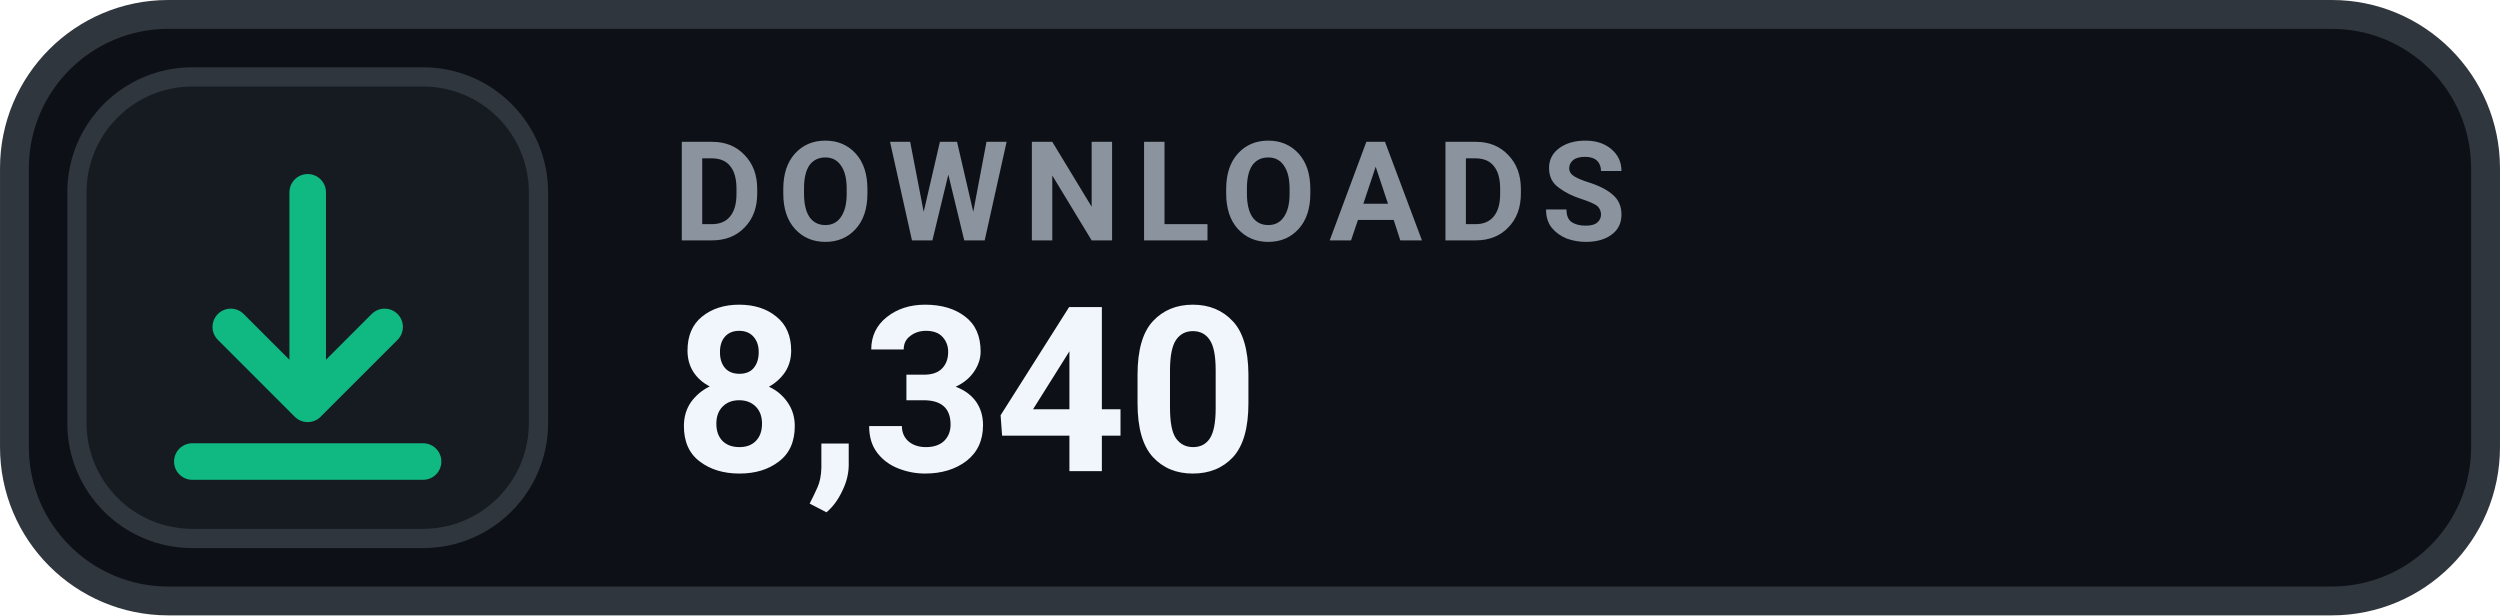
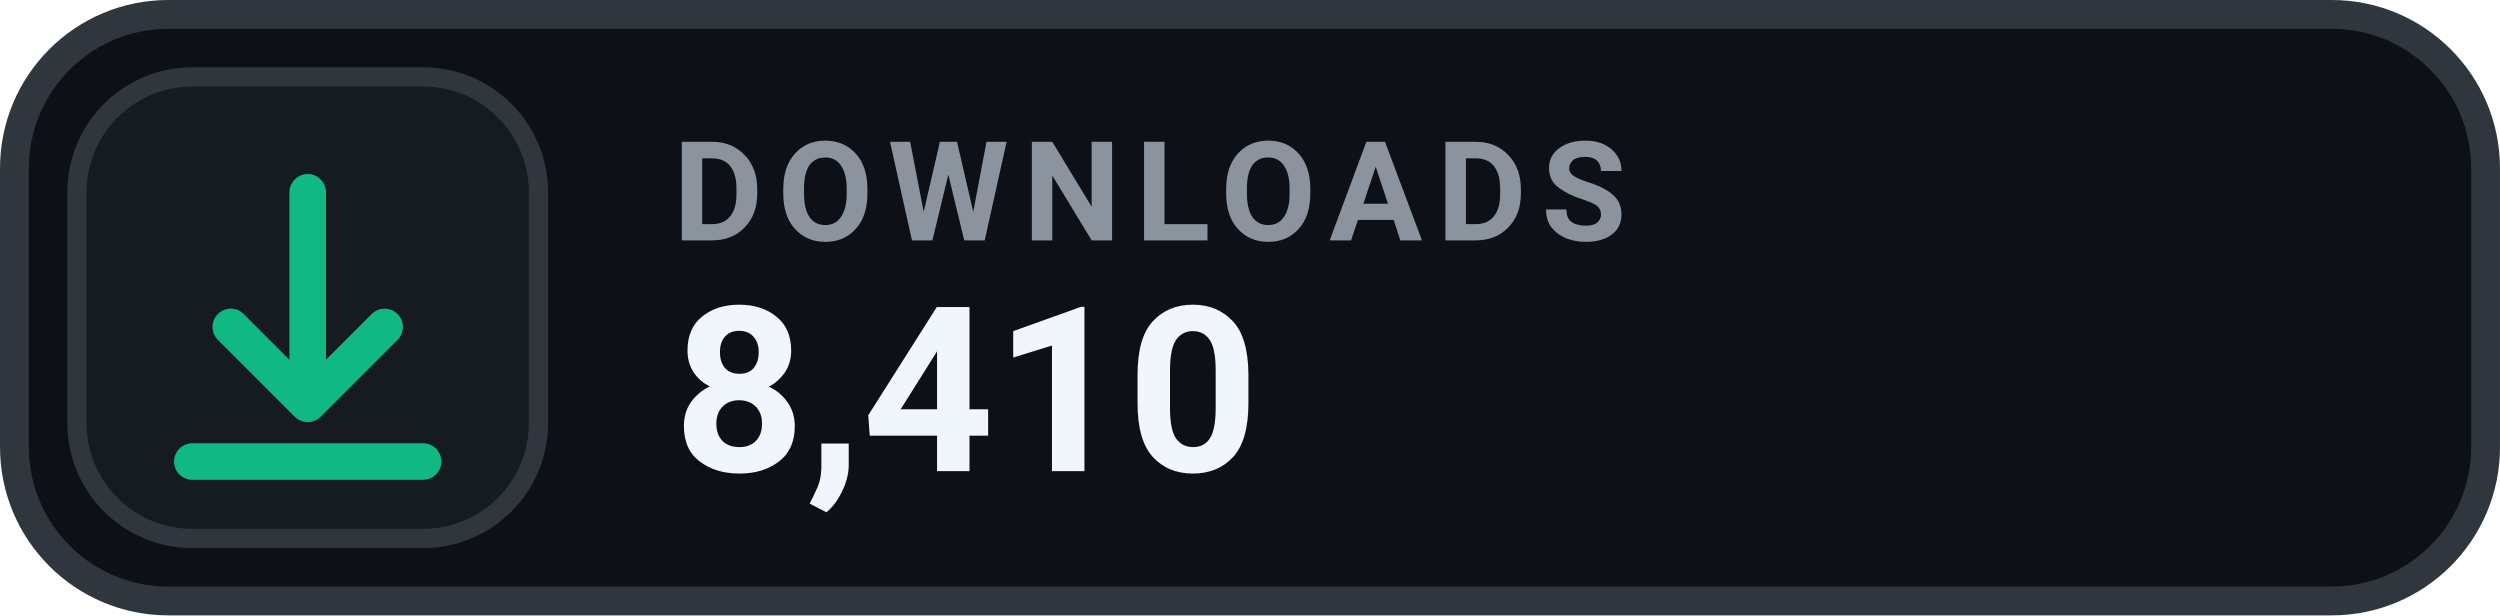
- <svg xmlns="http://www.w3.org/2000/svg" width="126" height="31.015" viewBox="0 0 130 32" role="img" aria-label="DOWNLOADS 8,340">
+ <svg xmlns="http://www.w3.org/2000/svg" width="126" height="31.015" viewBox="0 0 130 32" role="img" aria-label="DOWNLOADS 8,410">
  <rect x=".75" y=".75" width="128.5" height="30.5" rx="8" fill="#0D1117" stroke="#30363D" stroke-width="1.5" />
  <rect x="4" y="4" width="24" height="24" rx="6" fill="#161B22" stroke="#30363D" stroke-width="1" />
  <g transform="translate(16 16)" style="color:#10B981;">
    <path d="M0 -6 v11 m0 0 l4 -4 m-4 4 l-4 -4 M-6 8 h12" fill="none" stroke="currentColor" stroke-width="1.9" stroke-linecap="round" stroke-linejoin="round" />
  </g>
  <text x="35" y="12.5" fill="#8B949E" font-family="-apple-system,BlinkMacSystemFont,'Segoe UI',Roboto,Helvetica,Arial,sans-serif" font-size="7.2" font-weight="700" letter-spacing=".75">DOWNLOADS</text>
-   <text x="35" y="24.5" fill="#F0F6FC" font-family="-apple-system,BlinkMacSystemFont,'Segoe UI',Roboto,Helvetica,Arial,sans-serif" font-size="12" font-weight="700">8,340</text>
+   <text x="35" y="24.5" fill="#F0F6FC" font-family="-apple-system,BlinkMacSystemFont,'Segoe UI',Roboto,Helvetica,Arial,sans-serif" font-size="12" font-weight="700">8,410</text>
</svg>
